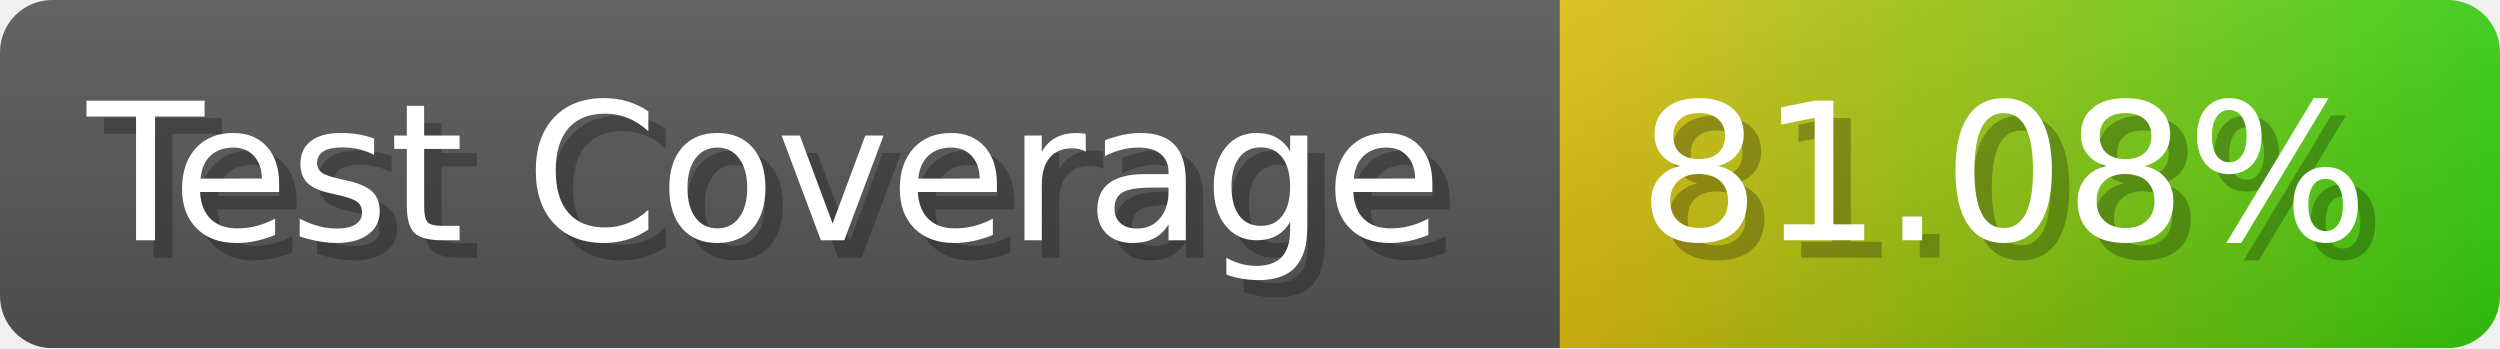
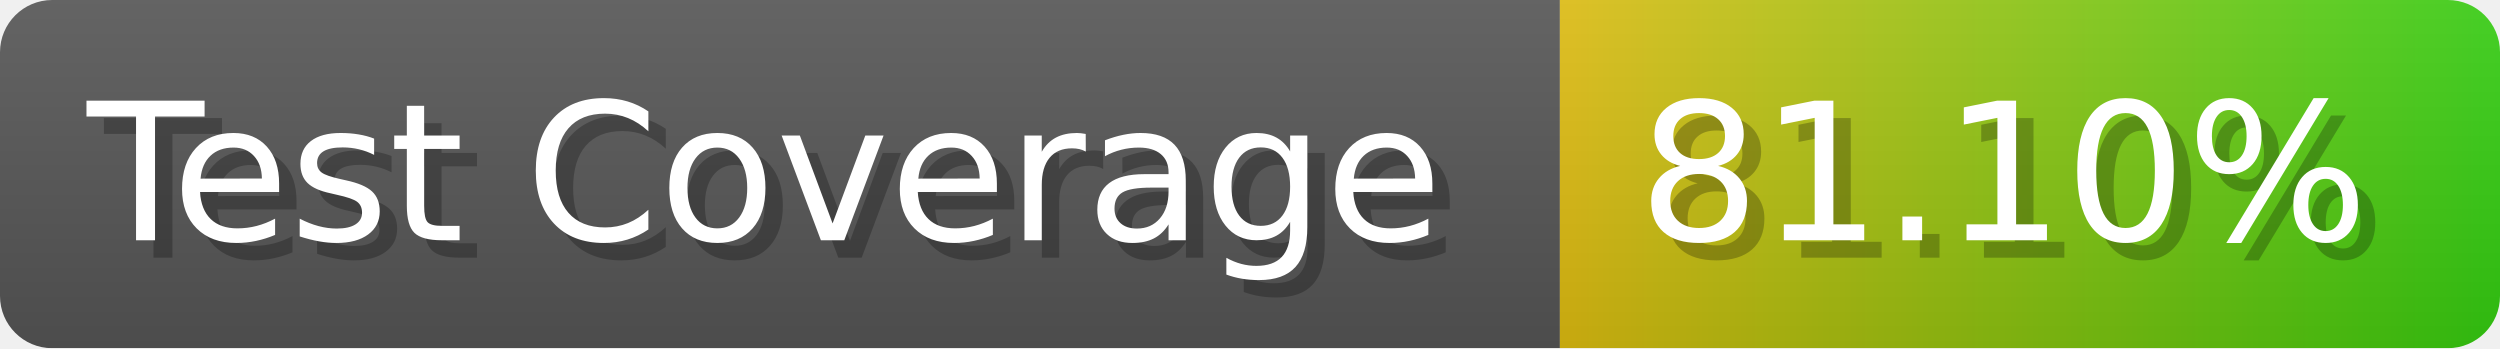
- <svg xmlns="http://www.w3.org/2000/svg" width="143.6" height="20" viewBox="0 0 1436 200" role="img" aria-label="Test Coverage: 81.08%">
+ <svg xmlns="http://www.w3.org/2000/svg" width="143.6" height="20" viewBox="0 0 1436 200" role="img" aria-label="Test Coverage: 81.10%">
  <linearGradient id="a" x2="0" y2="100%">
    <stop offset="0" stop-opacity=".1" stop-color="#EEE" />
    <stop offset="1" stop-opacity=".1" />
  </linearGradient>
  <mask id="m">
    <rect width="1436" height="200" rx="30" fill="#FFF" />
  </mask>
  <g mask="url(#m)">
    <rect width="896" height="200" fill="#555" />
    <rect width="540" height="200" fill="url(#x)" x="896" />
    <rect width="1436" height="200" fill="url(#a)" />
  </g>
  <g aria-hidden="true" fill="#fff" text-anchor="start" font-family="Verdana,DejaVu Sans,sans-serif" font-size="110">
    <text x="60" y="148" textLength="796" fill="#000" opacity="0.25">Test Coverage</text>
    <text x="50" y="138" textLength="796">Test Coverage</text>
-     <text x="951" y="148" textLength="440" fill="#000" opacity="0.25">81.08%</text>
-     <text x="941" y="138" textLength="440">81.08%</text>
+     <text x="951" y="148" textLength="440" fill="#000" opacity="0.25">81.10%</text>
+     <text x="941" y="138" textLength="440">81.10%</text>
  </g>
  <linearGradient id="x" x1="0%" y1="0%" x2="100%" y2="0%">
    <stop offset="0%" style="stop-color:#DB1" />
    <stop offset="100%" style="stop-color:#3C1" />
  </linearGradient>
</svg>
